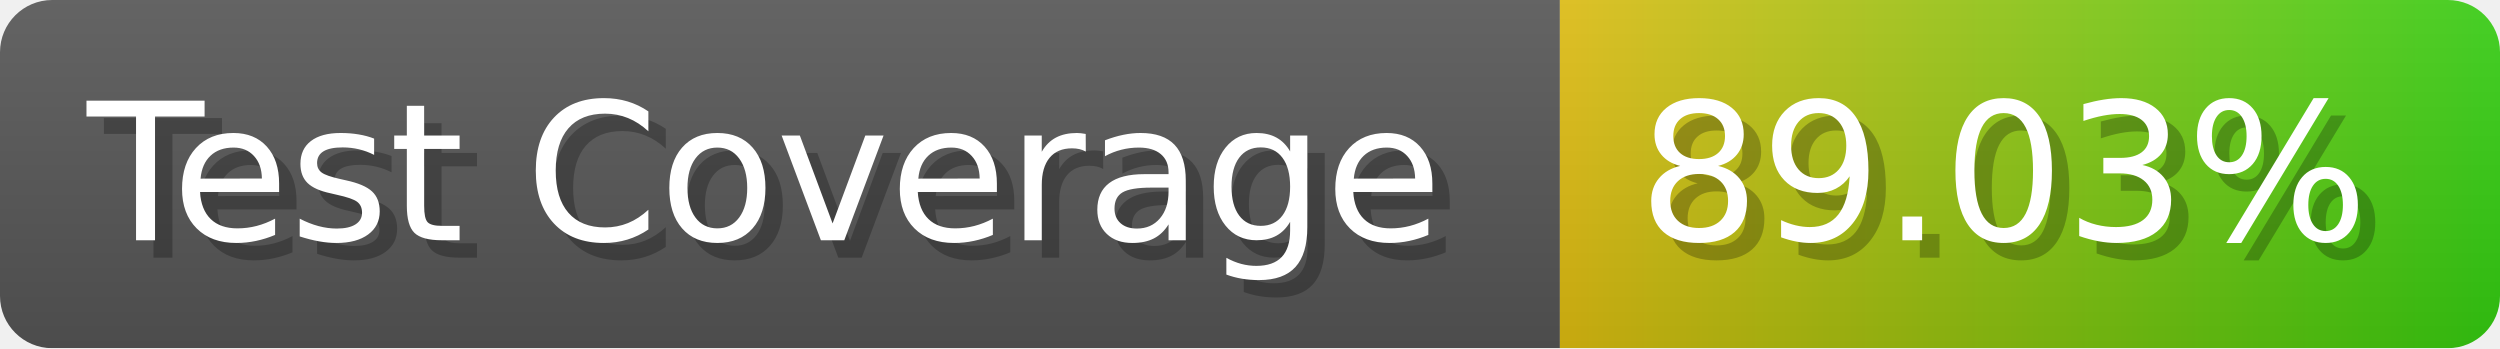
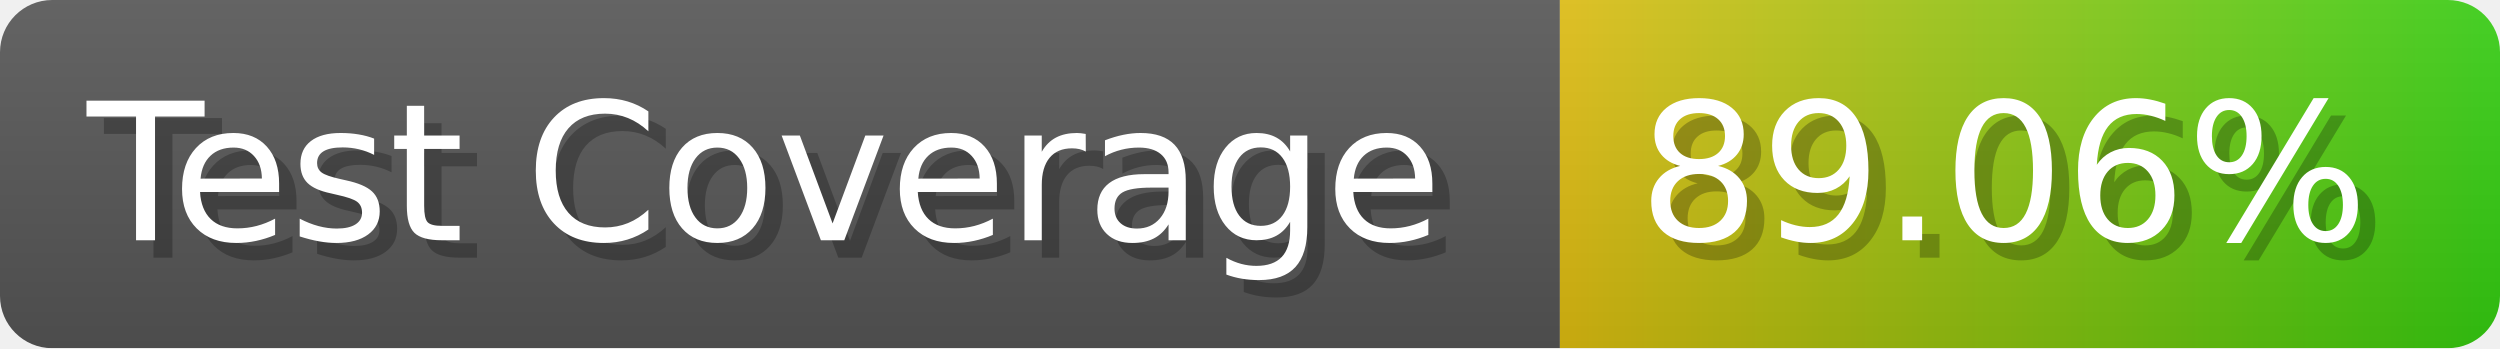
- <svg xmlns="http://www.w3.org/2000/svg" width="143.6" height="20" viewBox="0 0 1436 200" role="img" aria-label="Test Coverage: 89.03%">
+ <svg xmlns="http://www.w3.org/2000/svg" width="143.6" height="20" viewBox="0 0 1436 200" role="img" aria-label="Test Coverage: 89.06%">
  <linearGradient id="a" x2="0" y2="100%">
    <stop offset="0" stop-opacity=".1" stop-color="#EEE" />
    <stop offset="1" stop-opacity=".1" />
  </linearGradient>
  <mask id="m">
    <rect width="1436" height="200" rx="30" fill="#FFF" />
  </mask>
  <g mask="url(#m)">
    <rect width="896" height="200" fill="#555" />
    <rect width="540" height="200" fill="url(#x)" x="896" />
    <rect width="1436" height="200" fill="url(#a)" />
  </g>
  <g aria-hidden="true" fill="#fff" text-anchor="start" font-family="Verdana,DejaVu Sans,sans-serif" font-size="110">
    <text x="60" y="148" textLength="796" fill="#000" opacity="0.25">Test Coverage</text>
    <text x="50" y="138" textLength="796">Test Coverage</text>
-     <text x="951" y="148" textLength="440" fill="#000" opacity="0.25">89.03%</text>
-     <text x="941" y="138" textLength="440">89.03%</text>
+     <text x="951" y="148" textLength="440" fill="#000" opacity="0.25">89.06%</text>
+     <text x="941" y="138" textLength="440">89.06%</text>
  </g>
  <linearGradient id="x" x1="0%" y1="0%" x2="100%" y2="0%">
    <stop offset="0%" style="stop-color:#DB1" />
    <stop offset="100%" style="stop-color:#3C1" />
  </linearGradient>
</svg>
